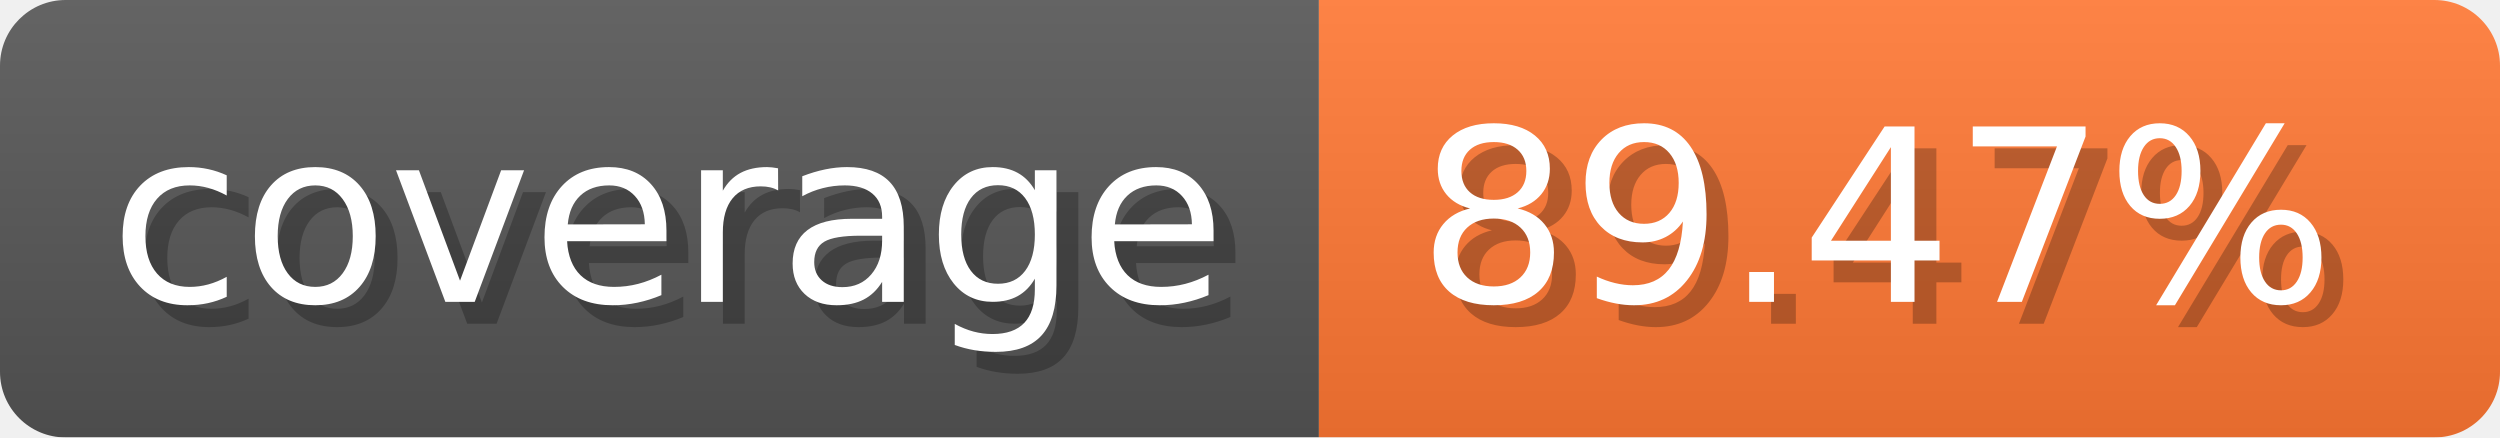
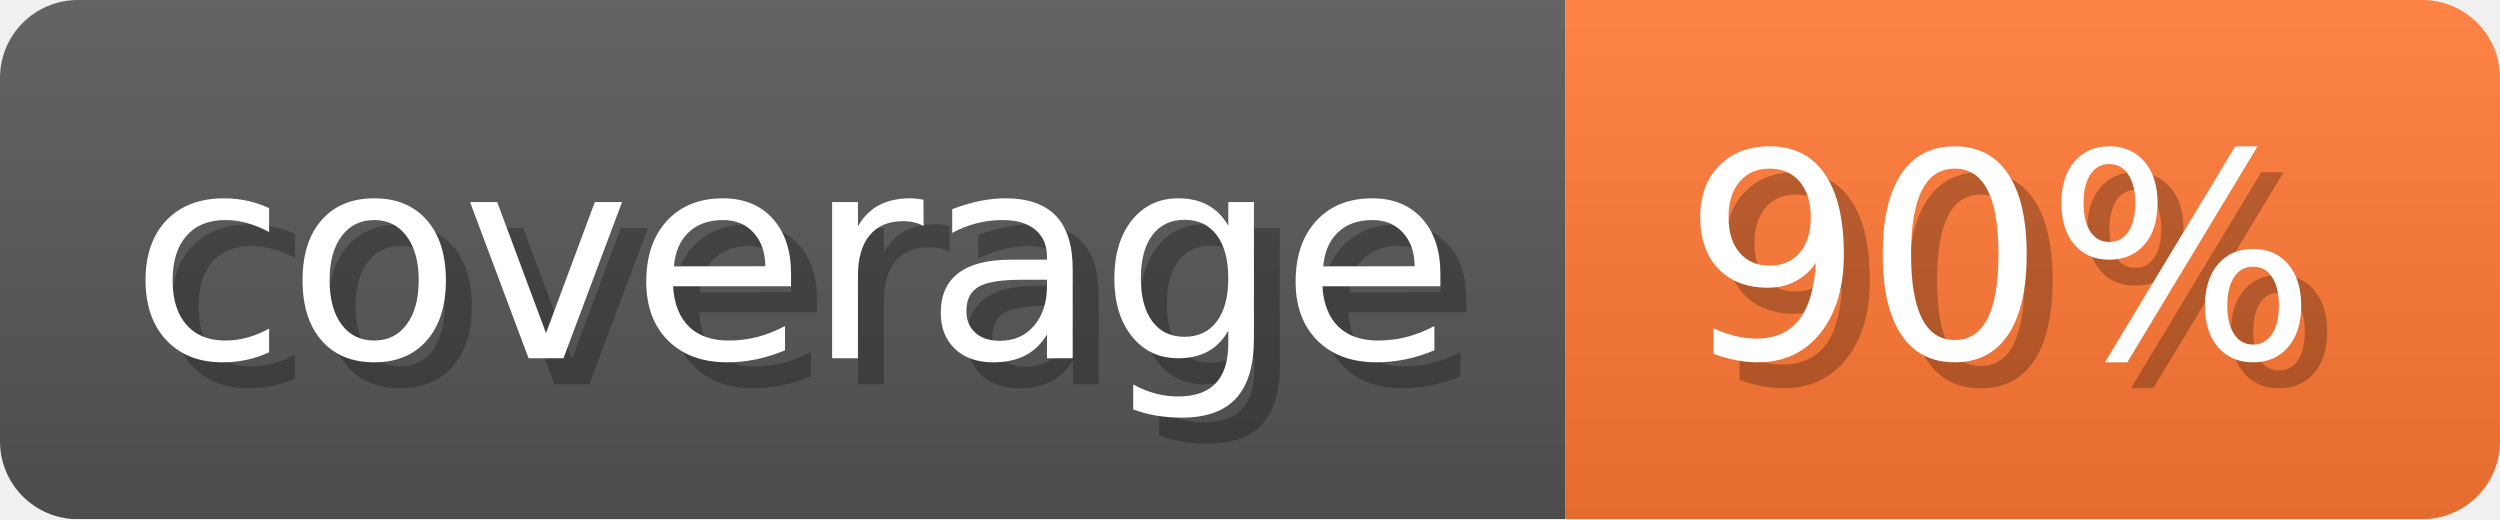
- <svg xmlns="http://www.w3.org/2000/svg" width="114.3" height="20" viewBox="0 0 1143 200" role="img" aria-label="coverage: 89.47%">
-   <linearGradient id="htvvM" x2="0" y2="100%">
+ <svg xmlns="http://www.w3.org/2000/svg" width="96.3" height="20" viewBox="0 0 963 200" role="img" aria-label="coverage: 90%">
+   <linearGradient id="fgeom" x2="0" y2="100%">
    <stop offset="0" stop-opacity=".1" stop-color="#EEE" />
    <stop offset="1" stop-opacity=".1" />
  </linearGradient>
-   <mask id="NyUyz">
-     <rect width="1143" height="200" rx="30" fill="#FFF" />
+   <mask id="gEVBe">
+     <rect width="963" height="200" rx="30" fill="#FFF" />
  </mask>
-   <g mask="url(#NyUyz)">
+   <g mask="url(#gEVBe)">
    <rect width="603" height="200" fill="#555" />
-     <rect width="540" height="200" fill="#F73" x="603" />
-     <rect width="1143" height="200" fill="url(#htvvM)" />
+     <rect width="360" height="200" fill="#F73" x="603" />
+     <rect width="963" height="200" fill="url(#fgeom)" />
  </g>
  <g aria-hidden="true" fill="#fff" text-anchor="start" font-family="Verdana,DejaVu Sans,sans-serif" font-size="110">
    <text x="60" y="148" textLength="503" fill="#000" opacity="0.25">coverage</text>
    <text x="50" y="138" textLength="503">coverage</text>
-     <text x="658" y="148" textLength="440" fill="#000" opacity="0.25">89.47%</text>
-     <text x="648" y="138" textLength="440">89.47%</text>
+     <text x="658" y="148" textLength="260" fill="#000" opacity="0.25">90%</text>
+     <text x="648" y="138" textLength="260">90%</text>
  </g>
</svg>
